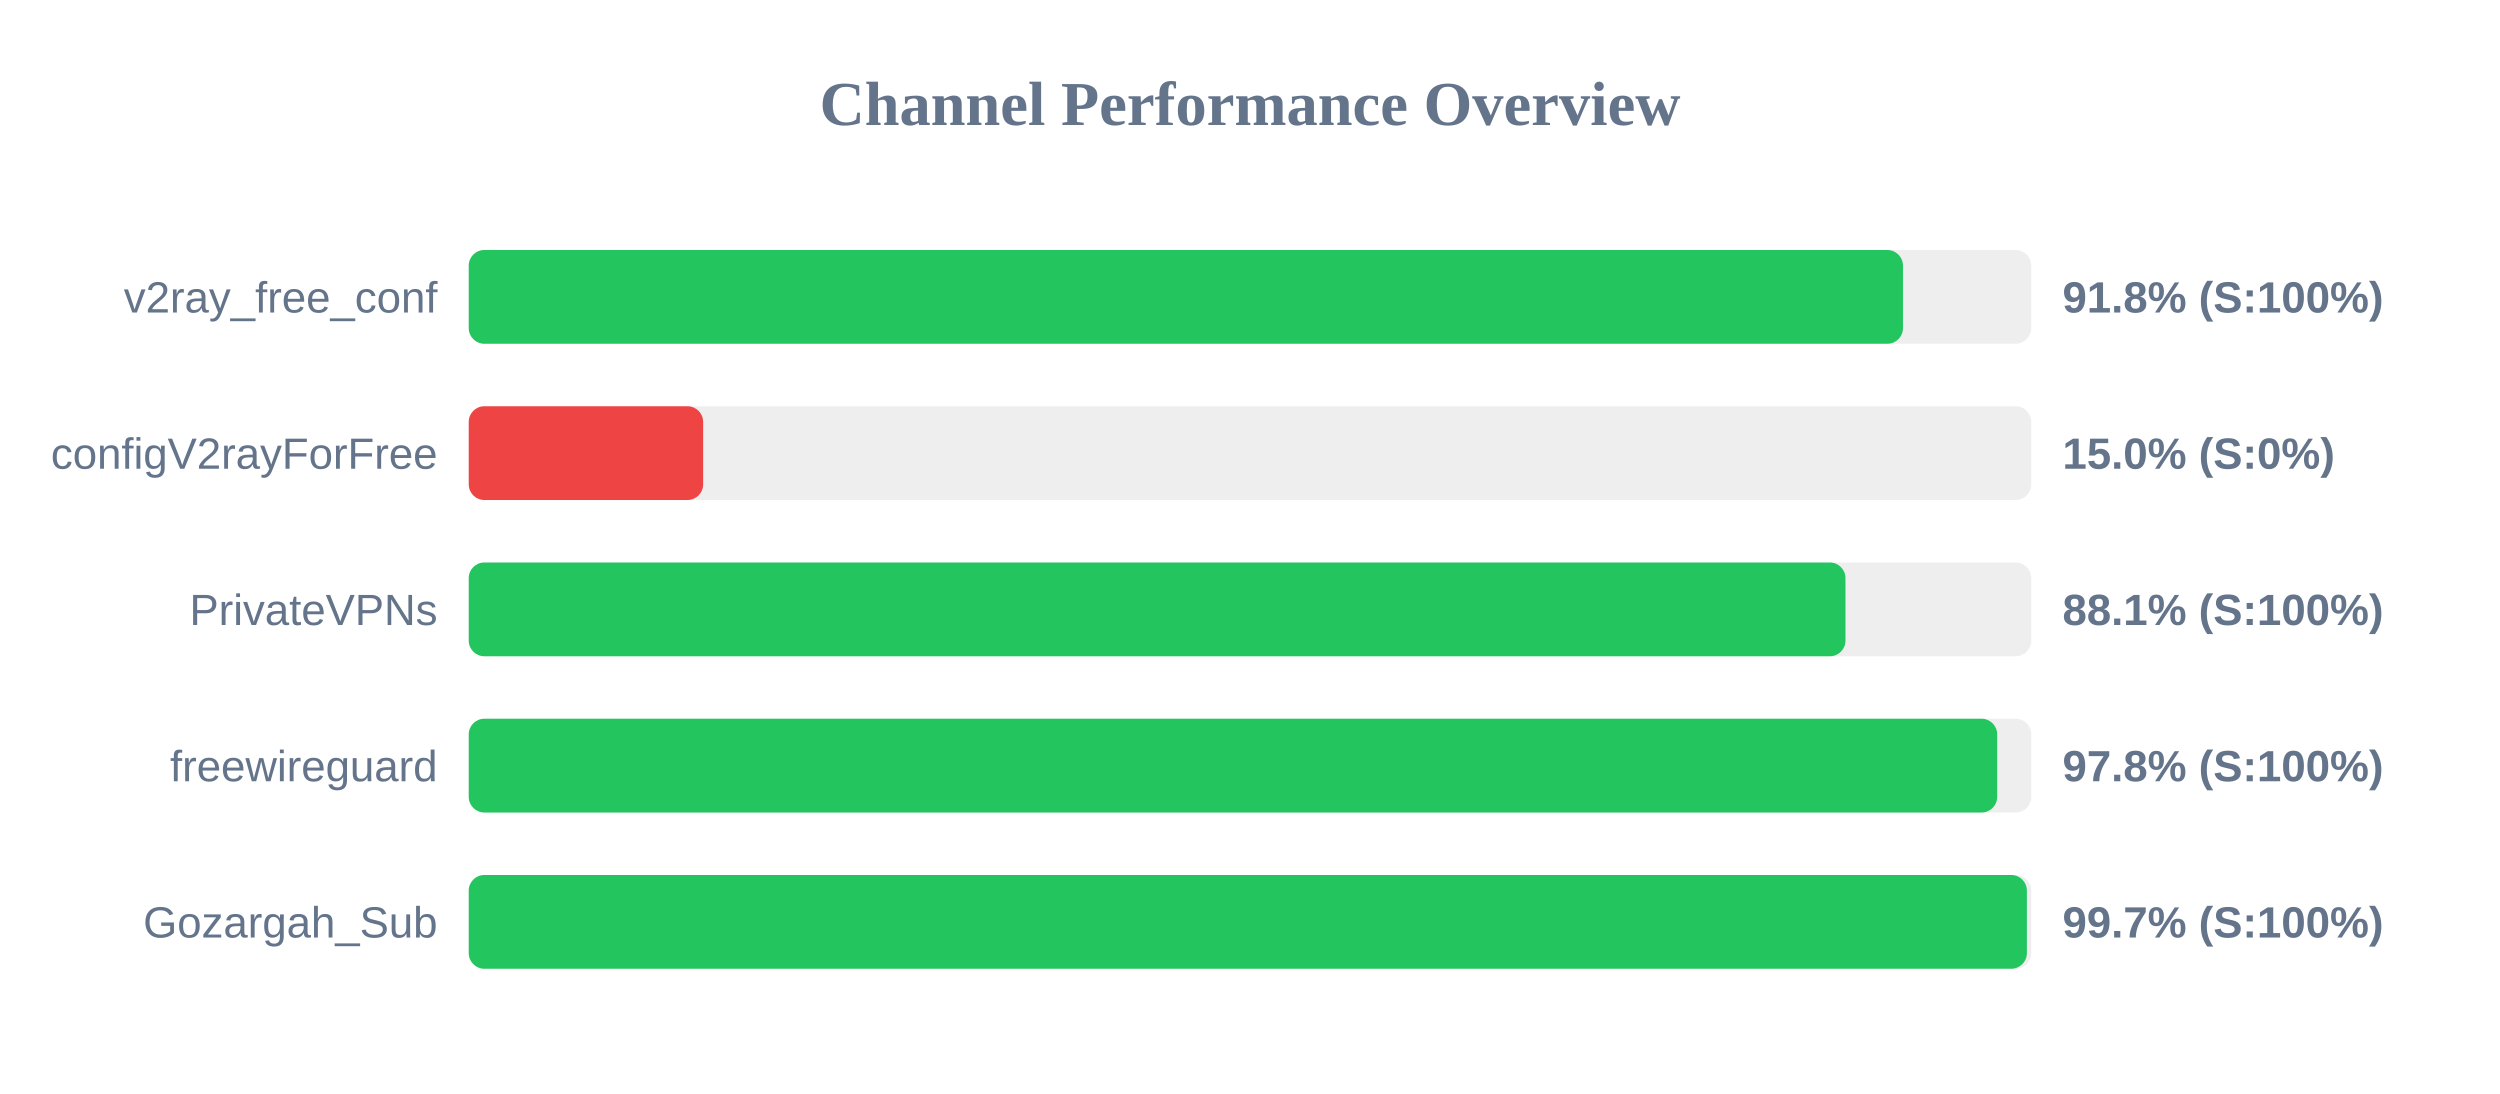
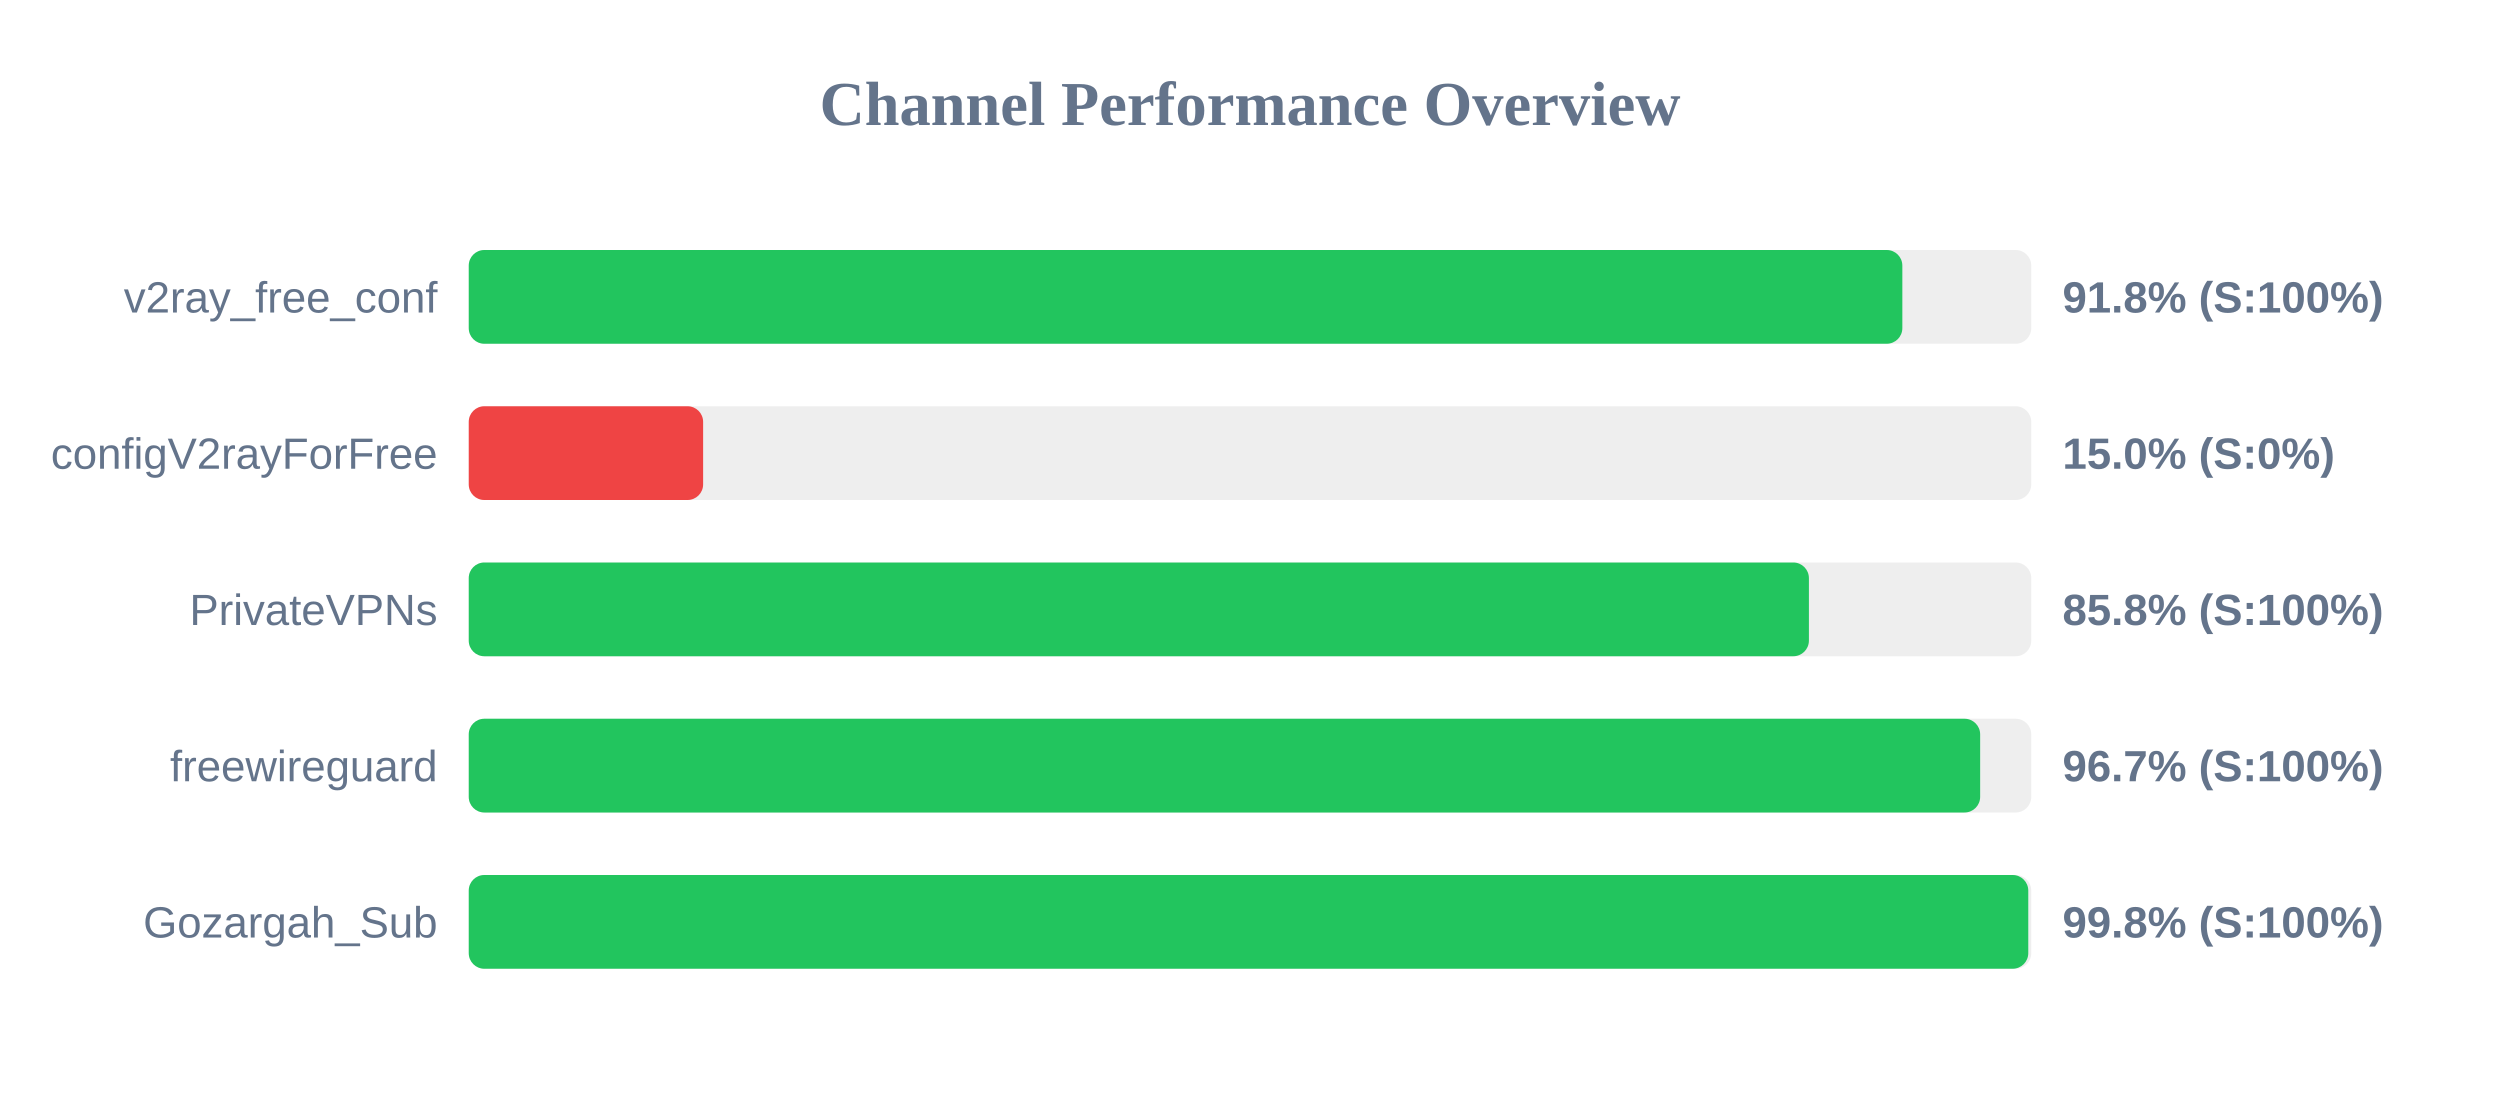
<svg xmlns="http://www.w3.org/2000/svg" width="800" height="350" version="1.1">
  <style>
        .row { font: 14px Arial; fill: #64748b; }
        .score { font: bold 14px Arial; fill: #64748b; }
    </style>
  <text x="400" y="40" text-anchor="middle" font-size="20px" font-weight="bold" fill="#64748b">Channel Performance Overview</text>
  <rect x="150" y="80" width="500" height="30" fill="#eee" rx="5" />
-   <rect x="150" y="80" width="458.95" height="30" fill="#22c55e" rx="5" />
+   <rect x="150" y="80" width="458.75" height="30" fill="#22c55e" rx="5" />
  <text x="140" y="100" text-anchor="end" class="row">v2ray_free_conf</text>
  <text x="660" y="100" text-anchor="start" class="score">91.8% (S:100%)</text>
  <rect x="150" y="130" width="500" height="30" fill="#eee" rx="5" />
  <rect x="150" y="130" width="75.0" height="30" fill="#ef4444" rx="5" />
  <text x="140" y="150" text-anchor="end" class="row">configV2rayForFree</text>
  <text x="660" y="150" text-anchor="start" class="score">15.0% (S:0%)</text>
  <rect x="150" y="180" width="500" height="30" fill="#eee" rx="5" />
-   <rect x="150" y="180" width="440.55" height="30" fill="#22c55e" rx="5" />
+   <rect x="150" y="180" width="428.85" height="30" fill="#22c55e" rx="5" />
  <text x="140" y="200" text-anchor="end" class="row">PrivateVPNs</text>
-   <text x="660" y="200" text-anchor="start" class="score">88.1% (S:100%)</text>
+   <text x="660" y="200" text-anchor="start" class="score">85.8% (S:100%)</text>
  <rect x="150" y="230" width="500" height="30" fill="#eee" rx="5" />
-   <rect x="150" y="230" width="489.1" height="30" fill="#22c55e" rx="5" />
+   <rect x="150" y="230" width="483.65" height="30" fill="#22c55e" rx="5" />
  <text x="140" y="250" text-anchor="end" class="row">freewireguard</text>
-   <text x="660" y="250" text-anchor="start" class="score">97.8% (S:100%)</text>
+   <text x="660" y="250" text-anchor="start" class="score">96.7% (S:100%)</text>
  <rect x="150" y="280" width="500" height="30" fill="#eee" rx="5" />
-   <rect x="150" y="280" width="498.6" height="30" fill="#22c55e" rx="5" />
+   <rect x="150" y="280" width="499.05" height="30" fill="#22c55e" rx="5" />
  <text x="140" y="300" text-anchor="end" class="row">Gozargah_Sub</text>
-   <text x="660" y="300" text-anchor="start" class="score">99.7% (S:100%)</text>
+   <text x="660" y="300" text-anchor="start" class="score">99.8% (S:100%)</text>
</svg>
